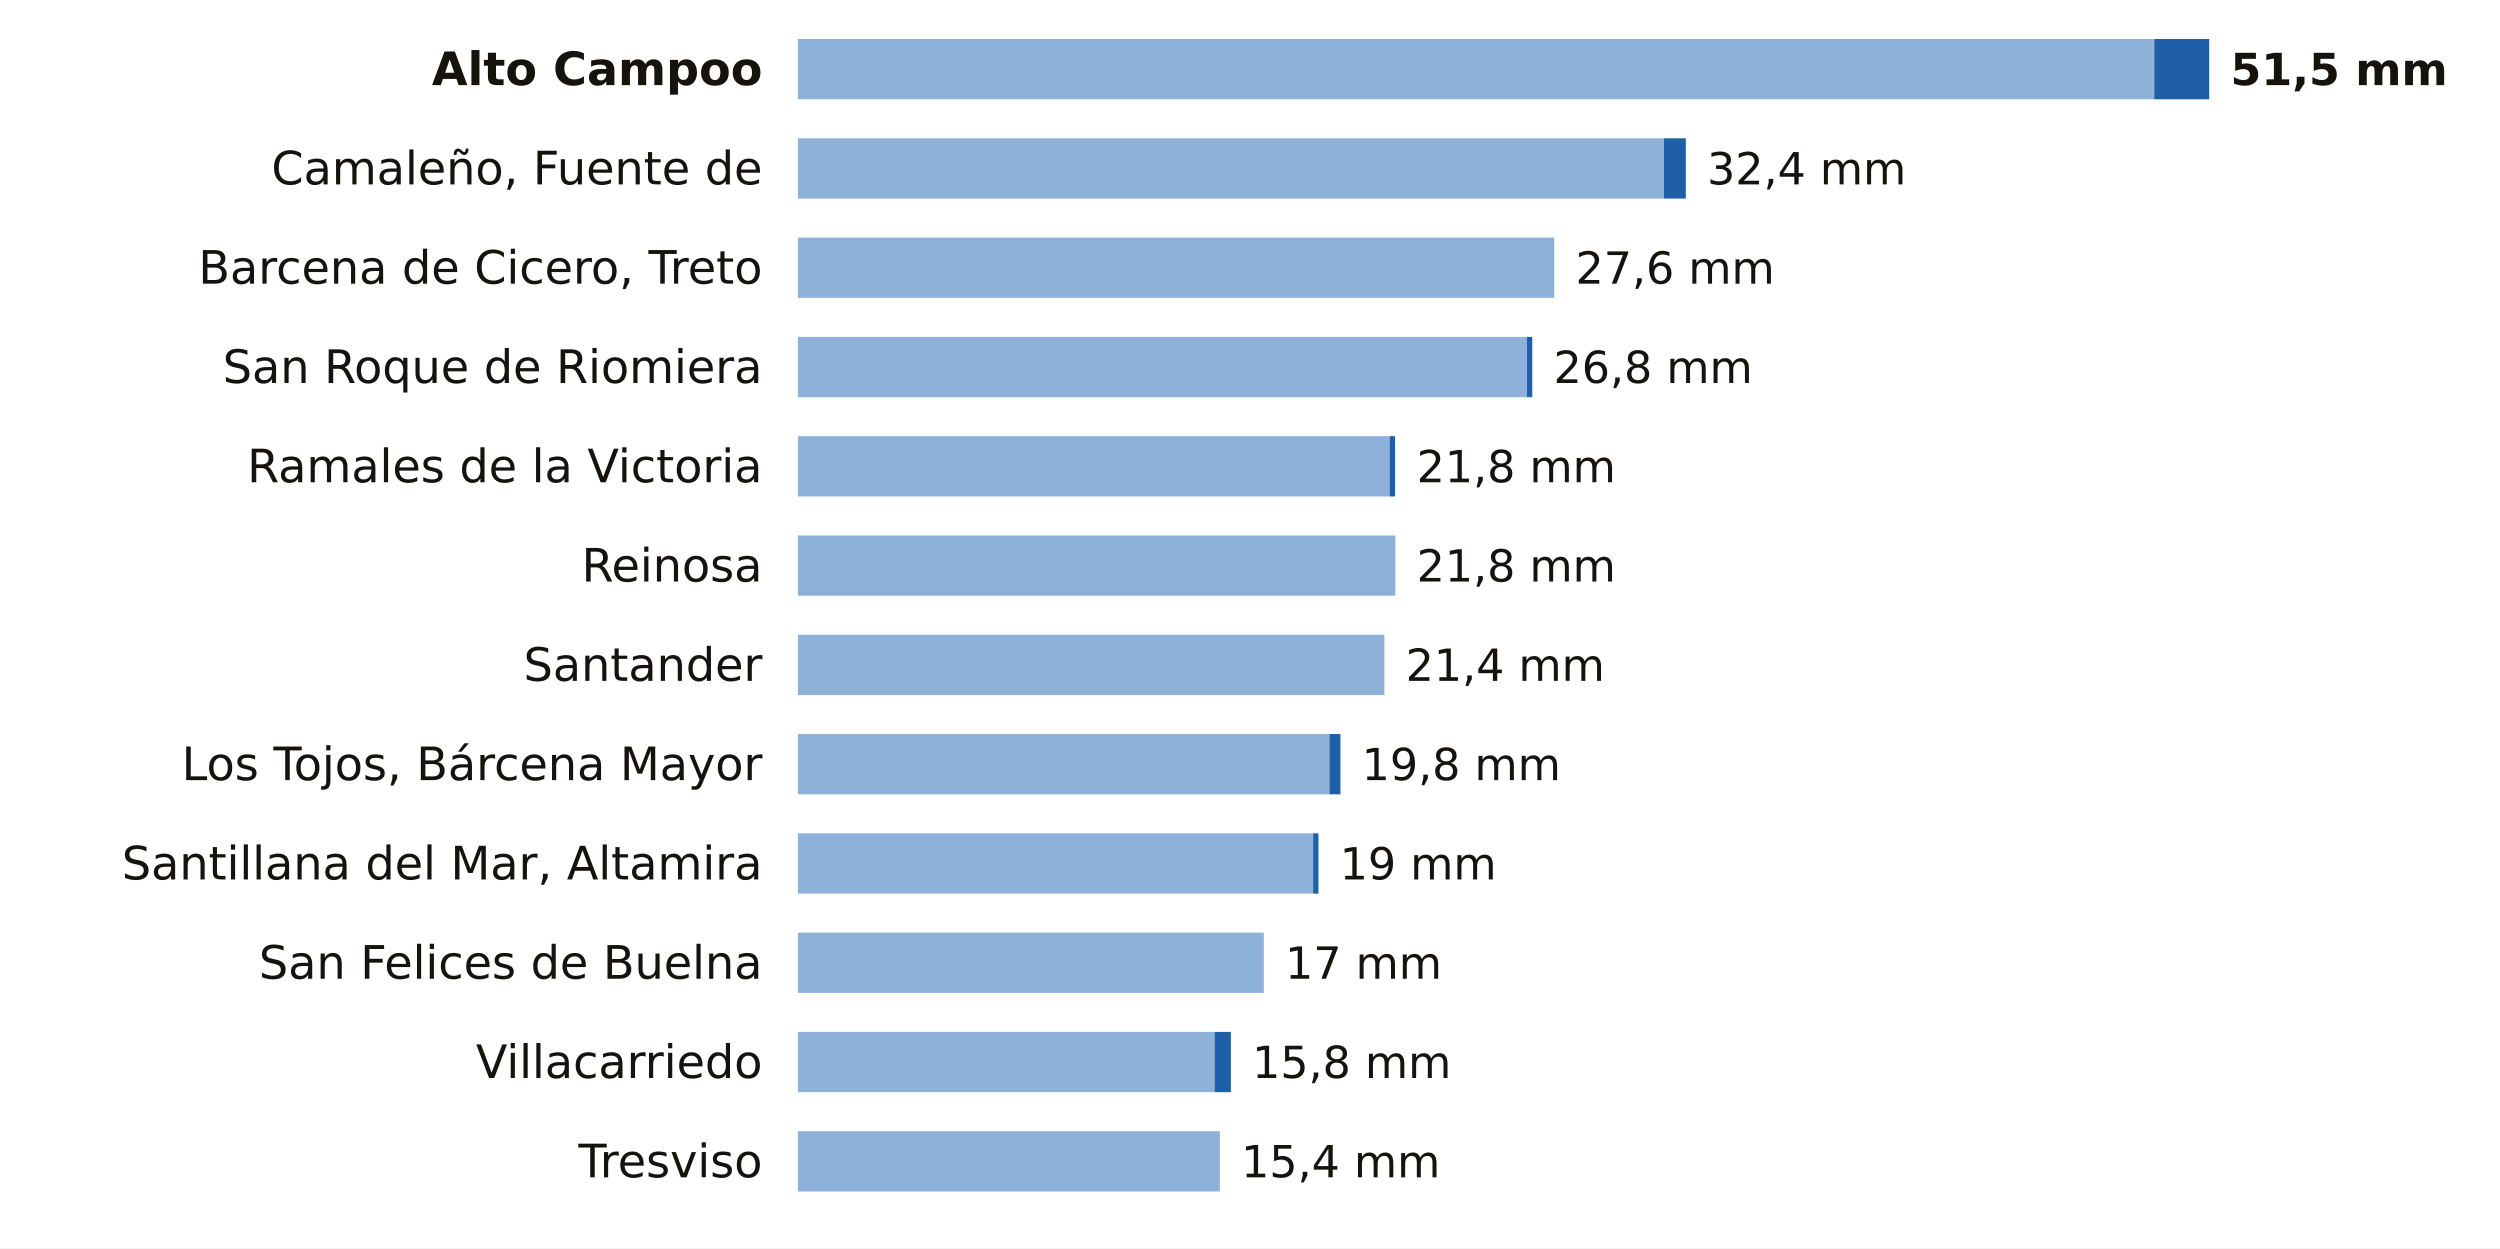
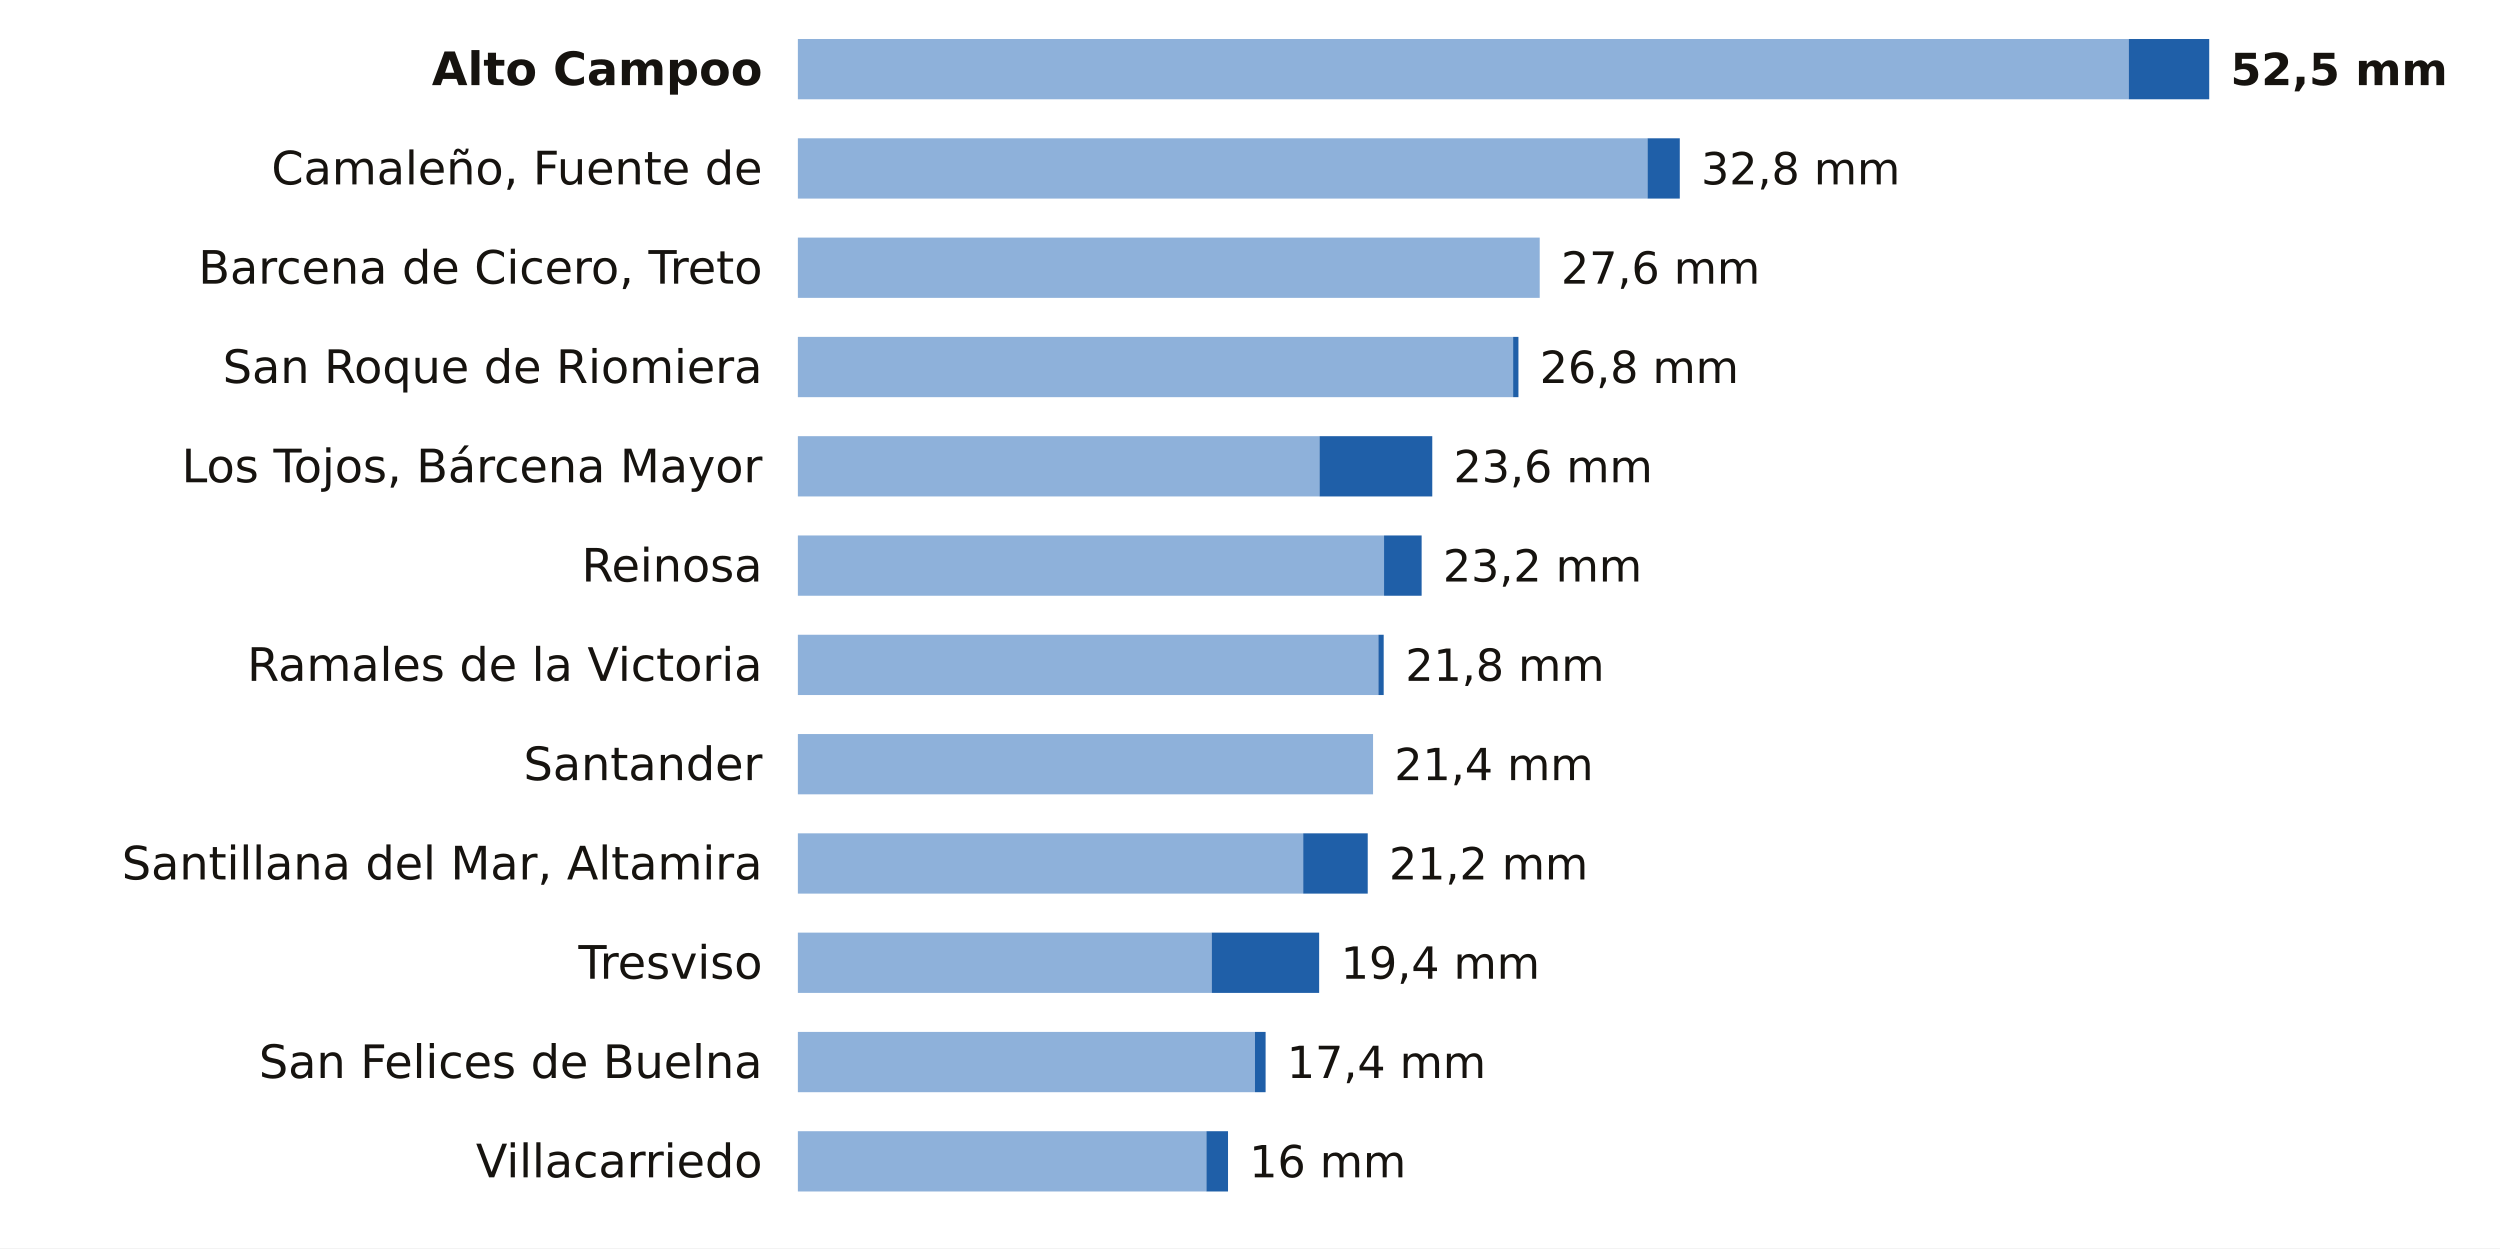
<svg xmlns="http://www.w3.org/2000/svg" viewBox="0 0 705 352" width="705" height="352" role="img" aria-label="La lluvia de los últimos 7 días en las estaciones de AEMET de Cantabria">
  <rect width="705" height="352" fill="#FFFFFF" />
  <text x="215.0" y="24.0" font-size="13" fill="#16130F" text-anchor="end" font-weight="600" font-family="Public Sans, DejaVu Sans, Arial, sans-serif">Alto Campoo</text>
-   <rect x="225" y="11" width="382.5" height="17" fill="#8EB1DA" />
-   <rect x="607.5" y="11" width="15.5" height="17" fill="#1F5FA8" />
-   <text x="629.0" y="24.0" font-size="12.5" fill="#16130F" text-anchor="start" font-weight="700" font-family="Public Sans, DejaVu Sans, Arial, sans-serif">51,5 mm</text>
+   <rect x="225" y="11" width="375.3" height="17" fill="#8EB1DA" />
+   <rect x="600.3" y="11" width="22.7" height="17" fill="#1F5FA8" />
+   <text x="629.0" y="24.0" font-size="12.5" fill="#16130F" text-anchor="start" font-weight="700" font-family="Public Sans, DejaVu Sans, Arial, sans-serif">52,5 mm</text>
  <text x="215.0" y="52.0" font-size="13" fill="#16130F" text-anchor="end" font-weight="400" font-family="Public Sans, DejaVu Sans, Arial, sans-serif">Camaleño, Fuente de</text>
-   <rect x="225" y="39" width="244.2" height="17" fill="#8EB1DA" />
-   <rect x="469.2" y="39" width="6.2" height="17" fill="#1F5FA8" />
-   <text x="481.4" y="52.0" font-size="12.5" fill="#16130F" text-anchor="start" font-weight="500" font-family="Public Sans, DejaVu Sans, Arial, sans-serif">32,4 mm</text>
+   <rect x="225" y="39" width="239.6" height="17" fill="#8EB1DA" />
+   <rect x="464.6" y="39" width="9.1" height="17" fill="#1F5FA8" />
+   <text x="479.7" y="52.0" font-size="12.5" fill="#16130F" text-anchor="start" font-weight="500" font-family="Public Sans, DejaVu Sans, Arial, sans-serif">32,8 mm</text>
  <text x="215.0" y="80.0" font-size="13" fill="#16130F" text-anchor="end" font-weight="400" font-family="Public Sans, DejaVu Sans, Arial, sans-serif">Barcena de Cicero, Treto</text>
-   <rect x="225" y="67" width="213.3" height="17" fill="#8EB1DA" />
-   <text x="444.3" y="80.0" font-size="12.5" fill="#16130F" text-anchor="start" font-weight="500" font-family="Public Sans, DejaVu Sans, Arial, sans-serif">27,6 mm</text>
+   <rect x="225" y="67" width="209.2" height="17" fill="#8EB1DA" />
+   <text x="440.2" y="80.0" font-size="12.5" fill="#16130F" text-anchor="start" font-weight="500" font-family="Public Sans, DejaVu Sans, Arial, sans-serif">27,6 mm</text>
  <text x="215.0" y="108.0" font-size="13" fill="#16130F" text-anchor="end" font-weight="400" font-family="Public Sans, DejaVu Sans, Arial, sans-serif">San Roque de Riomiera</text>
-   <rect x="225" y="95" width="205.6" height="17" fill="#8EB1DA" />
-   <rect x="430.6" y="95" width="1.5" height="17" fill="#1F5FA8" />
-   <text x="438.1" y="108.0" font-size="12.5" fill="#16130F" text-anchor="start" font-weight="500" font-family="Public Sans, DejaVu Sans, Arial, sans-serif">26,8 mm</text>
-   <text x="215.0" y="136.0" font-size="13" fill="#16130F" text-anchor="end" font-weight="400" font-family="Public Sans, DejaVu Sans, Arial, sans-serif">Ramales de la Victoria</text>
-   <rect x="225" y="123" width="166.9" height="17" fill="#8EB1DA" />
-   <rect x="391.9" y="123" width="1.5" height="17" fill="#1F5FA8" />
-   <text x="399.5" y="136.0" font-size="12.5" fill="#16130F" text-anchor="start" font-weight="500" font-family="Public Sans, DejaVu Sans, Arial, sans-serif">21,8 mm</text>
+   <rect x="225" y="95" width="201.7" height="17" fill="#8EB1DA" />
+   <rect x="426.7" y="95" width="1.5" height="17" fill="#1F5FA8" />
+   <text x="434.2" y="108.0" font-size="12.5" fill="#16130F" text-anchor="start" font-weight="500" font-family="Public Sans, DejaVu Sans, Arial, sans-serif">26,8 mm</text>
+   <text x="215.0" y="136.0" font-size="13" fill="#16130F" text-anchor="end" font-weight="400" font-family="Public Sans, DejaVu Sans, Arial, sans-serif">Los Tojos, Bárcena Mayor</text>
+   <rect x="225" y="123" width="147.1" height="17" fill="#8EB1DA" />
+   <rect x="372.1" y="123" width="31.8" height="17" fill="#1F5FA8" />
+   <text x="409.9" y="136.0" font-size="12.5" fill="#16130F" text-anchor="start" font-weight="500" font-family="Public Sans, DejaVu Sans, Arial, sans-serif">23,6 mm</text>
  <text x="215.0" y="164.0" font-size="13" fill="#16130F" text-anchor="end" font-weight="400" font-family="Public Sans, DejaVu Sans, Arial, sans-serif">Reinosa</text>
-   <rect x="225" y="151" width="168.5" height="17" fill="#8EB1DA" />
-   <text x="399.5" y="164.0" font-size="12.5" fill="#16130F" text-anchor="start" font-weight="500" font-family="Public Sans, DejaVu Sans, Arial, sans-serif">21,8 mm</text>
-   <text x="215.0" y="192.0" font-size="13" fill="#16130F" text-anchor="end" font-weight="400" font-family="Public Sans, DejaVu Sans, Arial, sans-serif">Santander</text>
-   <rect x="225" y="179" width="165.4" height="17" fill="#8EB1DA" />
-   <text x="396.4" y="192.0" font-size="12.5" fill="#16130F" text-anchor="start" font-weight="500" font-family="Public Sans, DejaVu Sans, Arial, sans-serif">21,4 mm</text>
-   <text x="215.0" y="220.0" font-size="13" fill="#16130F" text-anchor="end" font-weight="400" font-family="Public Sans, DejaVu Sans, Arial, sans-serif">Los Tojos, Bárcena Mayor</text>
-   <rect x="225" y="207" width="149.9" height="17" fill="#8EB1DA" />
-   <rect x="374.9" y="207" width="3.1" height="17" fill="#1F5FA8" />
-   <text x="384.0" y="220.0" font-size="12.5" fill="#16130F" text-anchor="start" font-weight="500" font-family="Public Sans, DejaVu Sans, Arial, sans-serif">19,8 mm</text>
+   <rect x="225" y="151" width="165.3" height="17" fill="#8EB1DA" />
+   <rect x="390.3" y="151" width="10.6" height="17" fill="#1F5FA8" />
+   <text x="406.9" y="164.0" font-size="12.5" fill="#16130F" text-anchor="start" font-weight="500" font-family="Public Sans, DejaVu Sans, Arial, sans-serif">23,2 mm</text>
+   <text x="215.0" y="192.0" font-size="13" fill="#16130F" text-anchor="end" font-weight="400" font-family="Public Sans, DejaVu Sans, Arial, sans-serif">Ramales de la Victoria</text>
+   <rect x="225" y="179" width="163.7" height="17" fill="#8EB1DA" />
+   <rect x="388.7" y="179" width="1.5" height="17" fill="#1F5FA8" />
+   <text x="396.3" y="192.0" font-size="12.5" fill="#16130F" text-anchor="start" font-weight="500" font-family="Public Sans, DejaVu Sans, Arial, sans-serif">21,8 mm</text>
+   <text x="215.0" y="220.0" font-size="13" fill="#16130F" text-anchor="end" font-weight="400" font-family="Public Sans, DejaVu Sans, Arial, sans-serif">Santander</text>
+   <rect x="225" y="207" width="162.2" height="17" fill="#8EB1DA" />
+   <text x="393.2" y="220.0" font-size="12.5" fill="#16130F" text-anchor="start" font-weight="500" font-family="Public Sans, DejaVu Sans, Arial, sans-serif">21,4 mm</text>
  <text x="215.0" y="248.0" font-size="13" fill="#16130F" text-anchor="end" font-weight="400" font-family="Public Sans, DejaVu Sans, Arial, sans-serif">Santillana del Mar, Altamira</text>
-   <rect x="225" y="235" width="145.3" height="17" fill="#8EB1DA" />
-   <rect x="370.3" y="235" width="1.5" height="17" fill="#1F5FA8" />
-   <text x="377.8" y="248.0" font-size="12.5" fill="#16130F" text-anchor="start" font-weight="500" font-family="Public Sans, DejaVu Sans, Arial, sans-serif">19 mm</text>
-   <text x="215.0" y="276.0" font-size="13" fill="#16130F" text-anchor="end" font-weight="400" font-family="Public Sans, DejaVu Sans, Arial, sans-serif">San Felices de Buelna</text>
-   <rect x="225" y="263" width="131.4" height="17" fill="#8EB1DA" />
-   <text x="362.4" y="276.0" font-size="12.5" fill="#16130F" text-anchor="start" font-weight="500" font-family="Public Sans, DejaVu Sans, Arial, sans-serif">17 mm</text>
-   <text x="215.0" y="304.0" font-size="13" fill="#16130F" text-anchor="end" font-weight="400" font-family="Public Sans, DejaVu Sans, Arial, sans-serif">Villacarriedo</text>
-   <rect x="225" y="291" width="117.5" height="17" fill="#8EB1DA" />
-   <rect x="342.5" y="291" width="4.6" height="17" fill="#1F5FA8" />
-   <text x="353.1" y="304.0" font-size="12.5" fill="#16130F" text-anchor="start" font-weight="500" font-family="Public Sans, DejaVu Sans, Arial, sans-serif">15,8 mm</text>
-   <text x="215.0" y="332.0" font-size="13" fill="#16130F" text-anchor="end" font-weight="400" font-family="Public Sans, DejaVu Sans, Arial, sans-serif">Tresviso</text>
-   <rect x="225" y="319" width="119.0" height="17" fill="#8EB1DA" />
-   <text x="350.0" y="332.0" font-size="12.5" fill="#16130F" text-anchor="start" font-weight="500" font-family="Public Sans, DejaVu Sans, Arial, sans-serif">15,4 mm</text>
+   <rect x="225" y="235" width="142.5" height="17" fill="#8EB1DA" />
+   <rect x="367.5" y="235" width="18.2" height="17" fill="#1F5FA8" />
+   <text x="391.7" y="248.0" font-size="12.5" fill="#16130F" text-anchor="start" font-weight="500" font-family="Public Sans, DejaVu Sans, Arial, sans-serif">21,2 mm</text>
+   <text x="215.0" y="276.0" font-size="13" fill="#16130F" text-anchor="end" font-weight="400" font-family="Public Sans, DejaVu Sans, Arial, sans-serif">Tresviso</text>
+   <rect x="225" y="263" width="116.7" height="17" fill="#8EB1DA" />
+   <rect x="341.7" y="263" width="30.3" height="17" fill="#1F5FA8" />
+   <text x="378.1" y="276.0" font-size="12.5" fill="#16130F" text-anchor="start" font-weight="500" font-family="Public Sans, DejaVu Sans, Arial, sans-serif">19,4 mm</text>
+   <text x="215.0" y="304.0" font-size="13" fill="#16130F" text-anchor="end" font-weight="400" font-family="Public Sans, DejaVu Sans, Arial, sans-serif">San Felices de Buelna</text>
+   <rect x="225" y="291" width="128.9" height="17" fill="#8EB1DA" />
+   <rect x="353.9" y="291" width="3.0" height="17" fill="#1F5FA8" />
+   <text x="362.9" y="304.0" font-size="12.5" fill="#16130F" text-anchor="start" font-weight="500" font-family="Public Sans, DejaVu Sans, Arial, sans-serif">17,4 mm</text>
+   <text x="215.0" y="332.0" font-size="13" fill="#16130F" text-anchor="end" font-weight="400" font-family="Public Sans, DejaVu Sans, Arial, sans-serif">Villacarriedo</text>
+   <rect x="225" y="319" width="115.2" height="17" fill="#8EB1DA" />
+   <rect x="340.2" y="319" width="6.1" height="17" fill="#1F5FA8" />
+   <text x="352.3" y="332.0" font-size="12.5" fill="#16130F" text-anchor="start" font-weight="500" font-family="Public Sans, DejaVu Sans, Arial, sans-serif">16 mm</text>
</svg>
